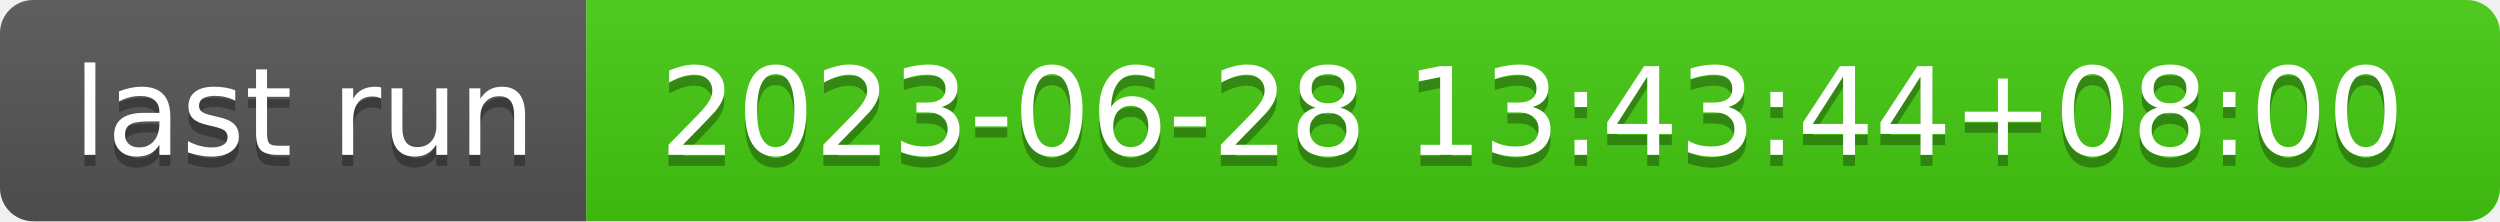
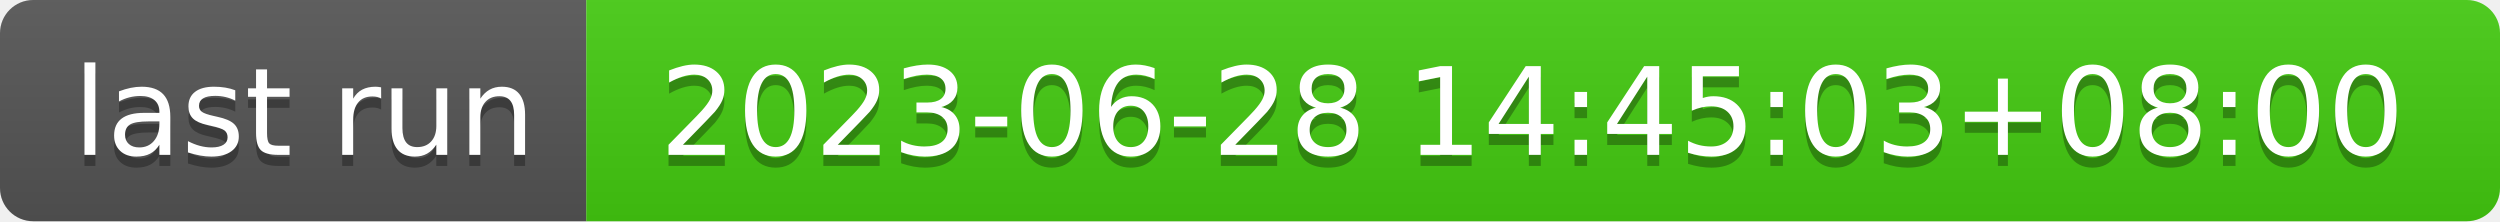
- <svg xmlns="http://www.w3.org/2000/svg" width="226" height="20" role="img" aria-label="last run: 2023-06-28 13:43:44+08:00">
+ <svg xmlns="http://www.w3.org/2000/svg" width="226" height="20" role="img" aria-label="last run: 2023-06-28 14:45:03+08:00">
  <linearGradient id="s" x2="0" y2="100%">
    <stop offset="0" stop-color="#bbb" stop-opacity=".1" />
    <stop offset="1" stop-opacity=".1" />
  </linearGradient>
  <clipPath id="r">
    <rect width="226" height="20" rx="3" fill="#fff" />
  </clipPath>
  <g clip-path="url(#r)">
    <rect width="53" height="20" fill="#555" />
    <rect x="53" width="173" height="20" fill="#4c1" />
    <rect width="226" height="20" fill="url(#s)" />
  </g>
  <g fill="#fff" text-anchor="middle" font-family="Verdana,Geneva,DejaVu Sans,sans-serif" text-rendering="geometricPrecision" font-size="110">
    <text aria-hidden="true" x="275" y="150" fill="#010101" fill-opacity=".3" transform="scale(.1)" textLength="430">last run</text>
    <text x="275" y="140" transform="scale(.1)" fill="#fff" textLength="430">last run</text>
-     <text aria-hidden="true" x="1385" y="150" fill="#010101" fill-opacity=".3" transform="scale(.1)" textLength="1630">2023-06-28 13:43:44+08:00</text>
-     <text x="1385" y="140" transform="scale(.1)" fill="#fff" textLength="1630">2023-06-28 13:43:44+08:00</text>
+     <text aria-hidden="true" x="1385" y="150" fill="#010101" fill-opacity=".3" transform="scale(.1)" textLength="1630">2023-06-28 14:45:03+08:00</text>
+     <text x="1385" y="140" transform="scale(.1)" fill="#fff" textLength="1630">2023-06-28 14:45:03+08:00</text>
  </g>
</svg>
